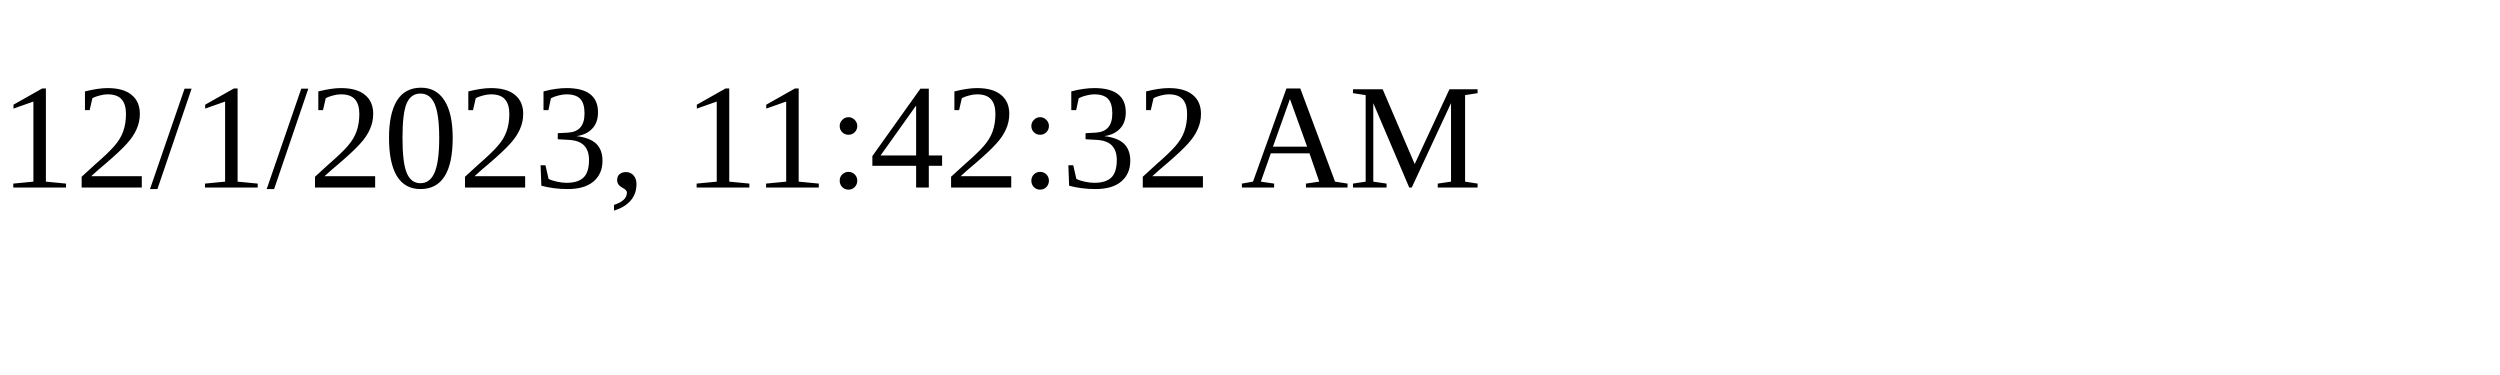
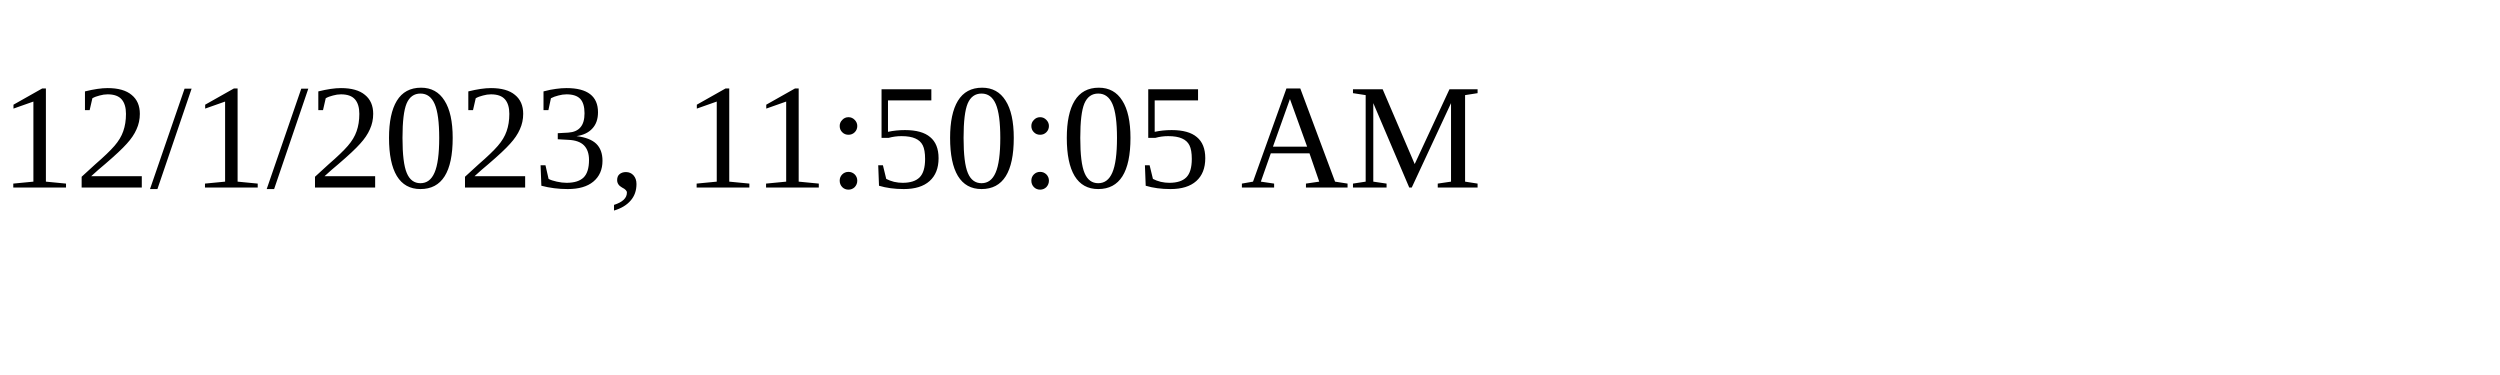
<svg xmlns="http://www.w3.org/2000/svg" height="30" width="200">
-   <text x="0" y="15">12/1/2023, 11:42:32 AM</text>
+   <text x="0" y="15">12/1/2023, 11:50:05 AM</text>
</svg>
